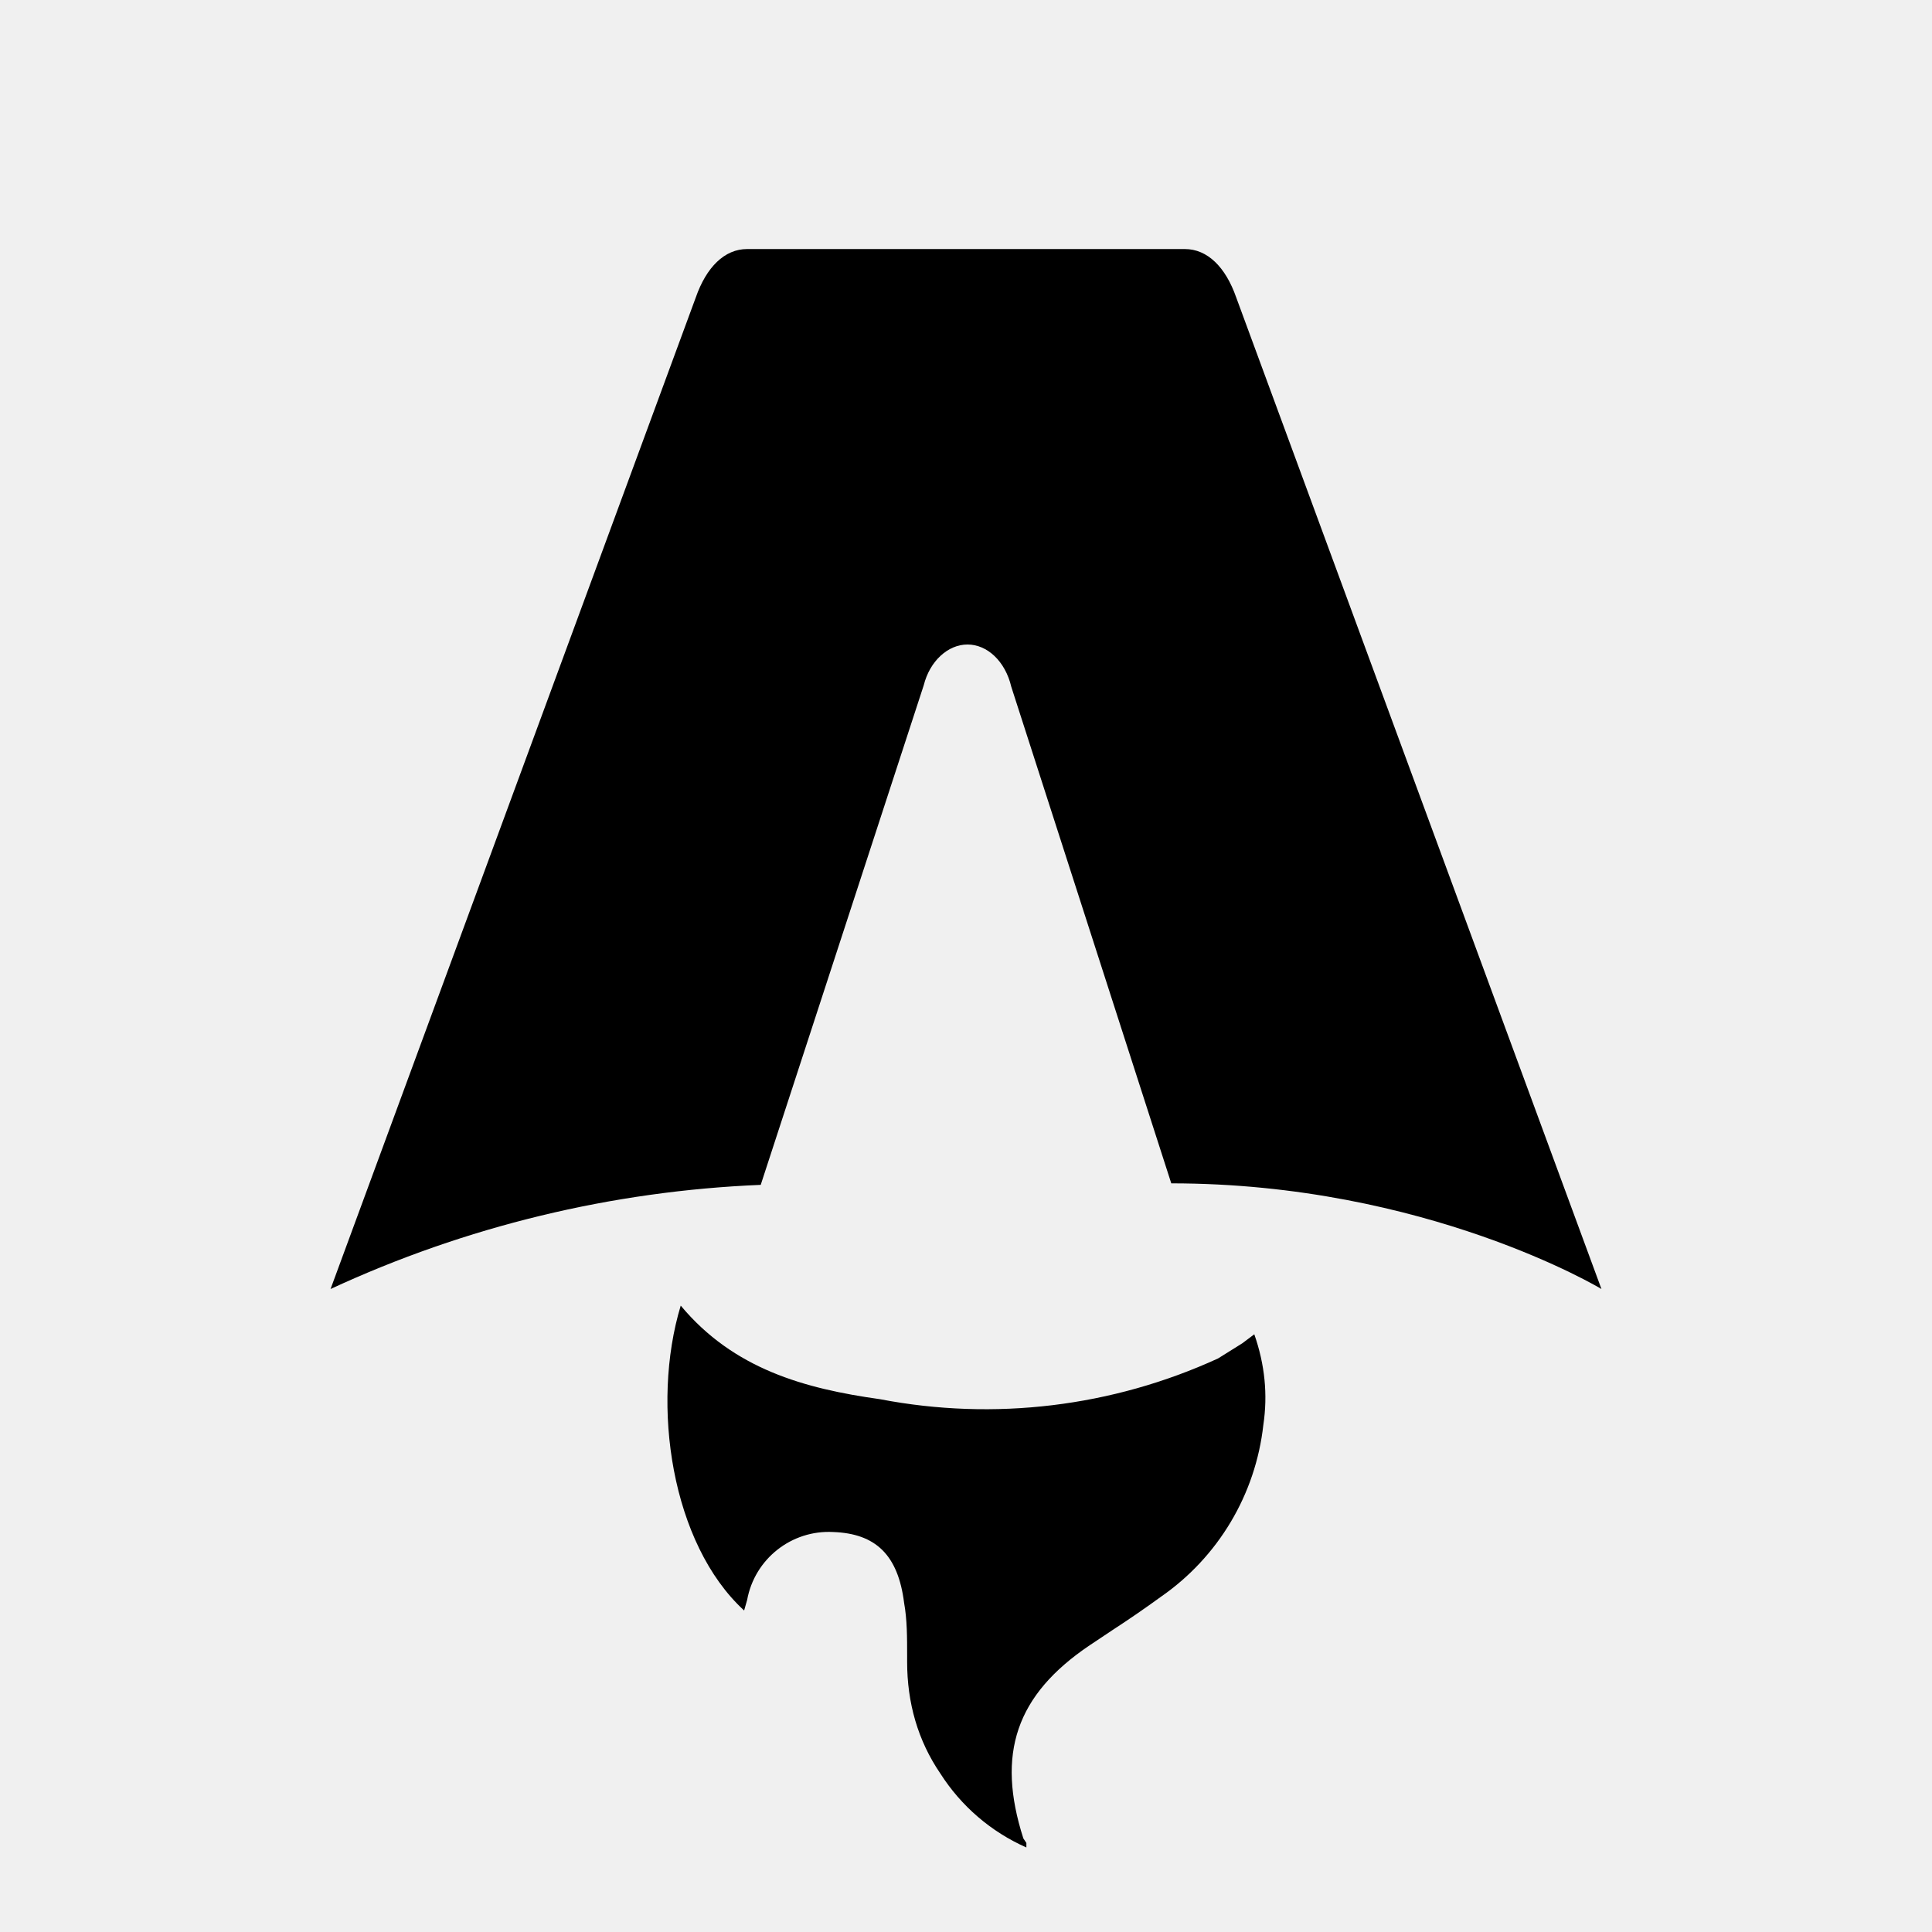
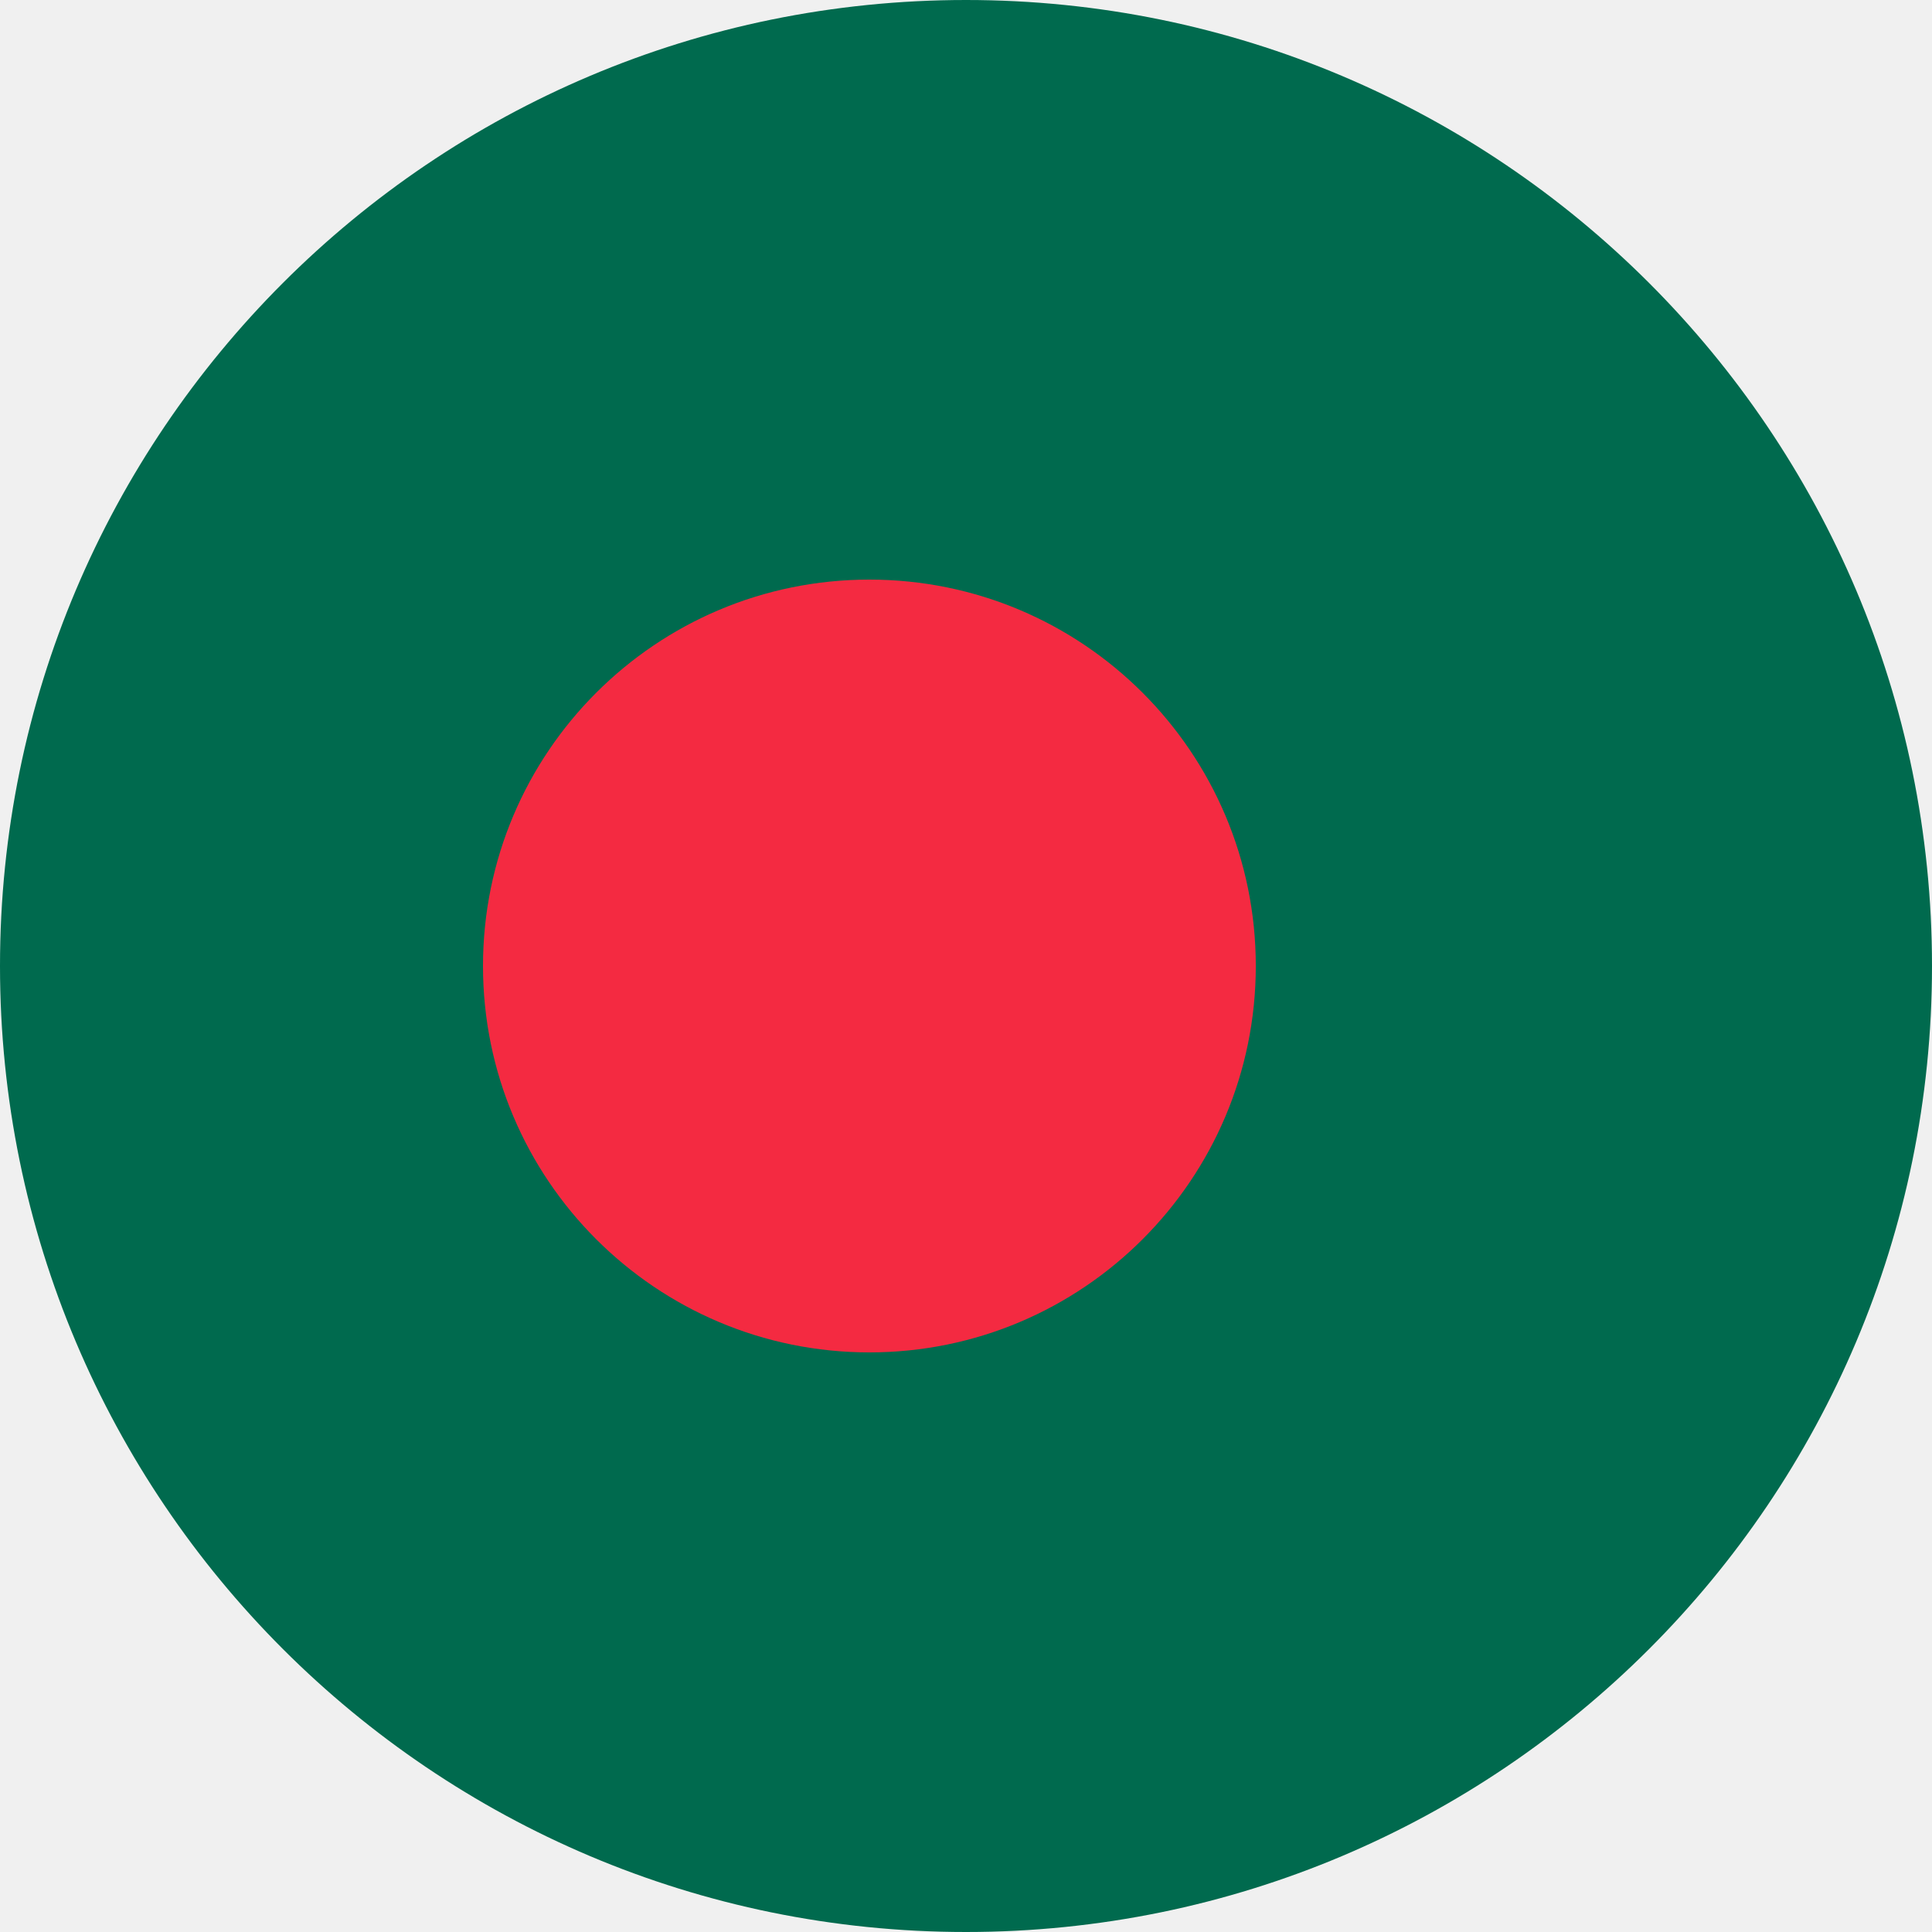
- <svg xmlns="http://www.w3.org/2000/svg" fill="none" viewBox="0 0 128 128">
-   <path d="M50.4 78.5a75.1 75.1 0 0 0-28.5 6.9l24.2-65.7c.7-2 1.9-3.2 3.4-3.2h29c1.5 0 2.7 1.2 3.4 3.2l24.2 65.7s-11.6-7-28.5-7L67 45.5c-.4-1.7-1.6-2.8-2.9-2.8-1.3 0-2.5 1.1-2.9 2.7L50.4 78.5Zm-1.1 28.2Zm-4.2-20.2c-2 6.6-.6 15.8 4.2 20.2a17.5 17.5 0 0 1 .2-.7 5.5 5.5 0 0 1 5.7-4.5c2.8.1 4.3 1.5 4.7 4.7.2 1.1.2 2.3.2 3.5v.4c0 2.7.7 5.2 2.2 7.4a13 13 0 0 0 5.7 4.9v-.3l-.2-.3c-1.8-5.6-.5-9.5 4.4-12.8l1.5-1a73 73 0 0 0 3.2-2.2 16 16 0 0 0 6.8-11.4c.3-2 .1-4-.6-6l-.8.6-1.6 1a37 37 0 0 1-22.4 2.7c-5-.7-9.7-2-13.2-6.2Z" />
-   <style>
-         path { fill: #000; }
-         @media (prefers-color-scheme: dark) {
-             path { fill: #FFF; }
-         }
-     </style>
+ <svg xmlns="http://www.w3.org/2000/svg" viewBox="0 0 100 100">
+   <circle cx="50" cy="50" r="50" fill="#006A4E" />
+   <circle cx="45" cy="50" r="20" fill="#F42A41" />
</svg>
